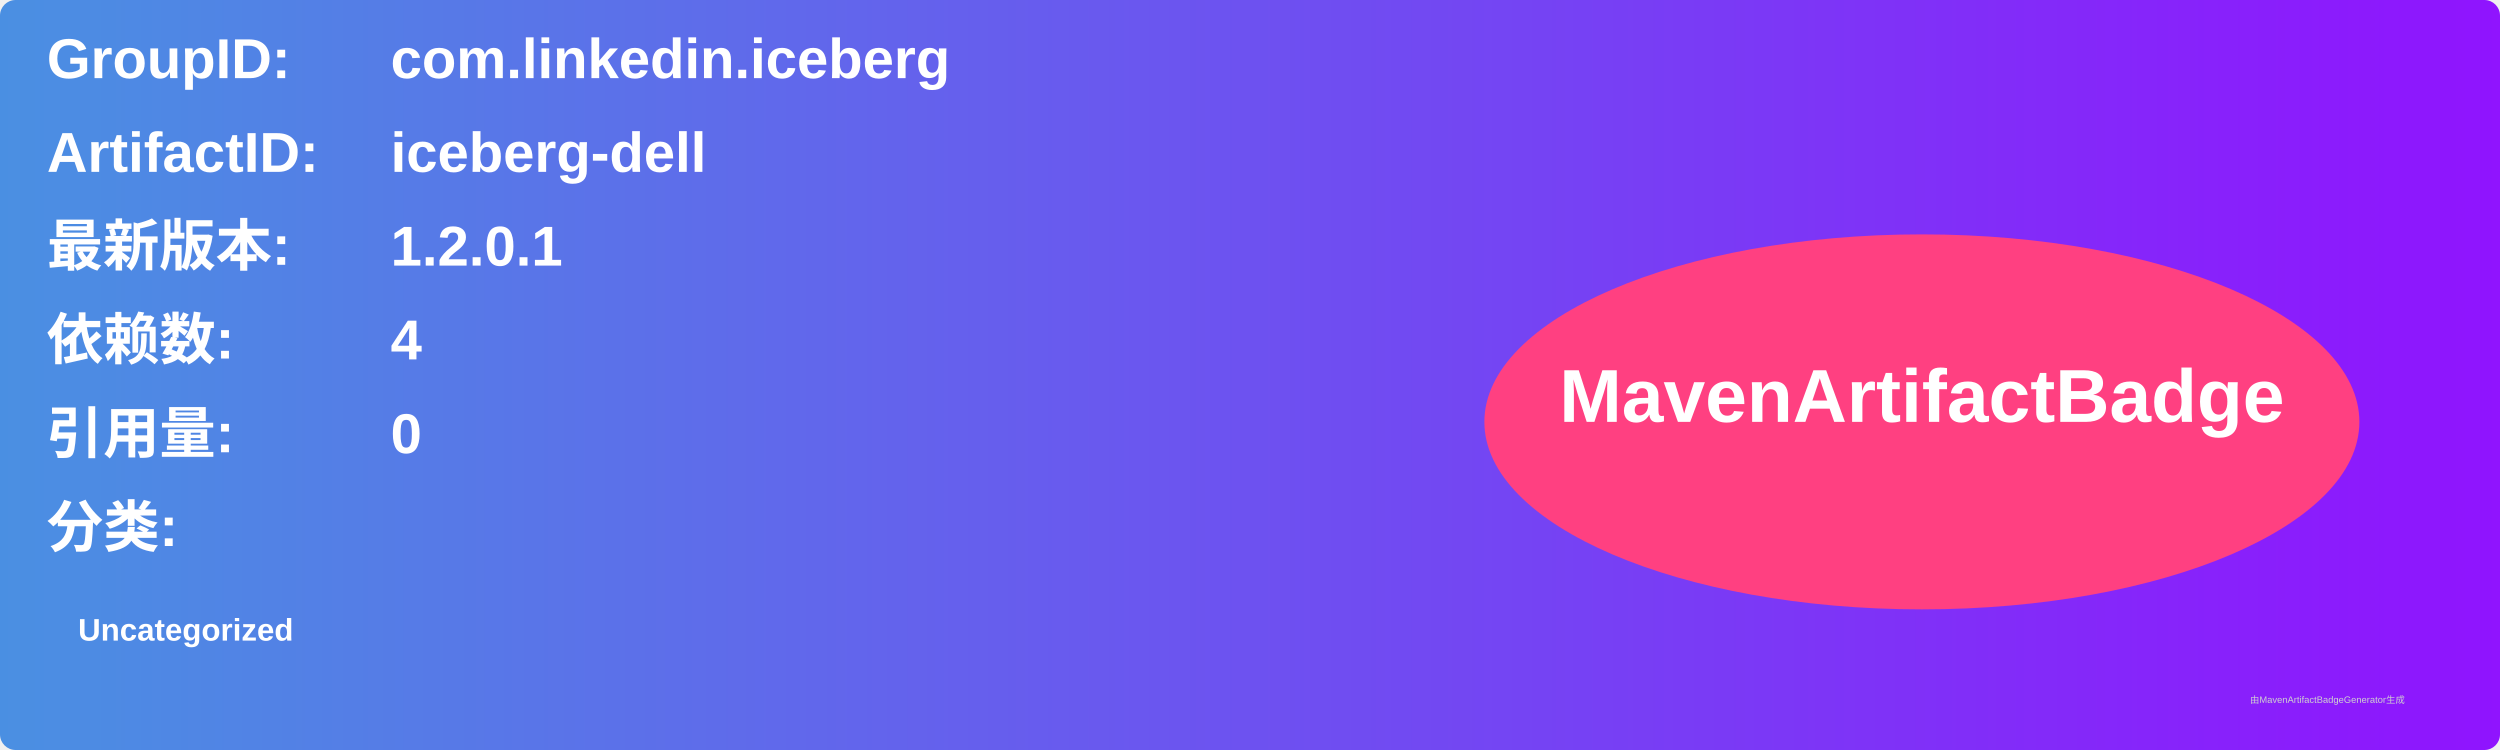
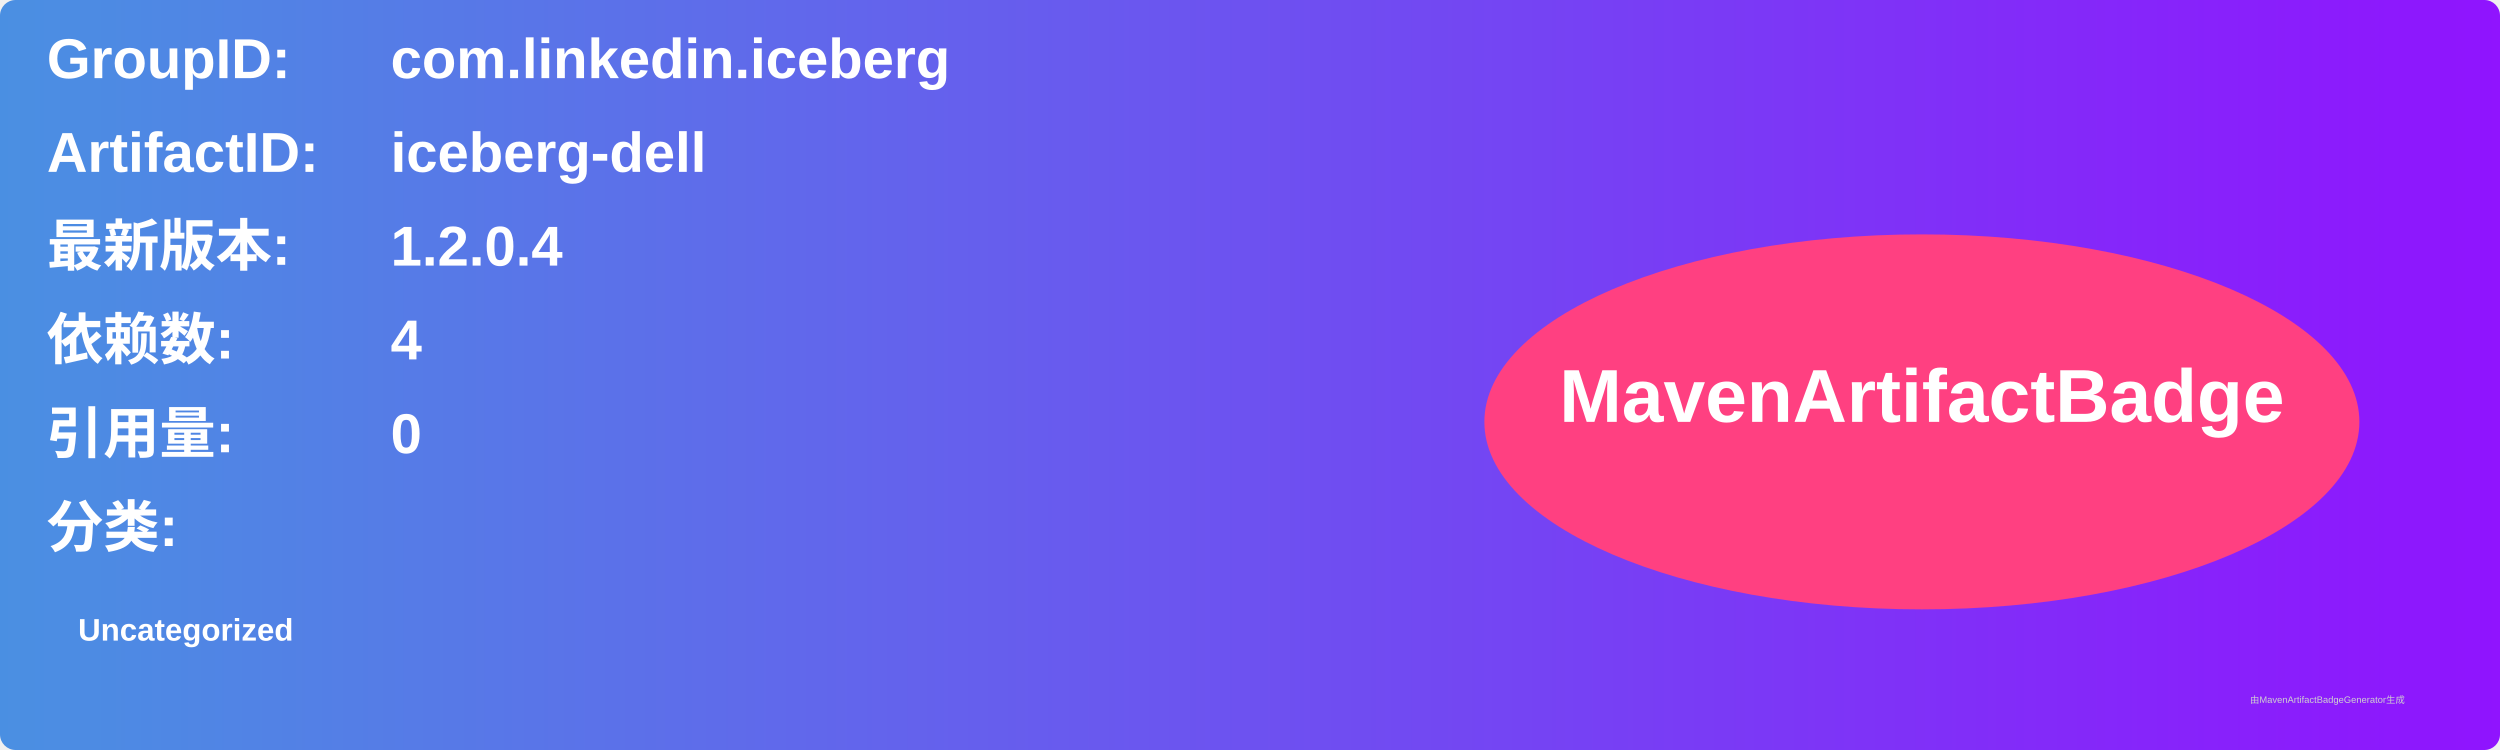
<svg xmlns="http://www.w3.org/2000/svg" width="800" height="240" viewBox="0 0 800 240">
  <linearGradient id="grad" x1="0%" y1="0%" x2="100%" y2="0%">
    <stop offset="0%" stop-color="#4a90e2" />
    <stop offset="100%" stop-color="#9013fe" />
  </linearGradient>
  <rect width="100%" height="100%" rx="5" ry="5" fill="url(#grad)" />
  <g transform="translate(15, 15)">
    <text x="0" y="10" font-family="Arial" font-size="18" fill="white" font-weight="bold" width="260">GroupID:</text>
    <text x="110" y="10" font-family="Arial" font-size="18" fill="white" font-weight="bold" width="460">com.linkedin.iceberg</text>
    <text x="0" y="40" font-family="Arial" font-size="18" fill="white" font-weight="bold" width="260">ArtifactID:</text>
    <text x="110" y="40" font-family="Arial" font-size="18" fill="white" font-weight="bold" width="460">iceberg-dell</text>
    <text x="0" y="70" font-family="Arial" font-size="18" fill="white" font-weight="bold">最新版本:</text>
    <text x="110" y="70" font-family="Arial" font-size="18" fill="white" font-weight="bold">
-       <tspan font-weight="bold">1.2.0.1</tspan>
+       <tspan font-weight="bold">1.2.0.4</tspan>
    </text>
    <text x="0" y="100" font-family="Arial" font-size="18" fill="white" font-weight="bold">依赖数: </text>
    <text x="110" y="100" font-family="Arial" font-size="18" fill="white">
      <tspan font-weight="bold">4</tspan>
    </text>
    <text x="0" y="130" font-family="Arial" font-size="18" fill="white" font-weight="bold">引用量: </text>
    <text x="110" y="130" font-family="Arial" font-size="18" fill="white">
      <tspan font-weight="bold">0</tspan>
    </text>
    <text x="0" y="160" font-family="Arial" font-size="18" fill="white" font-weight="bold">分类:</text>
    <text x="10" y="190" font-family="Arial" font-size="10" fill="white">
      <tspan font-weight="bold">Uncategorized</tspan>
    </text>
    <ellipse cx="600" cy="120" rx="140" ry="60" fill="#ff4081" />
    <text x="600" y="120" text-anchor="middle" font-family="Arial" font-size="24" fill="white" font-weight="bold">MavenArtifactBadge</text>
  </g>
  <text x="720" y="225" font-family="Arial" font-size="3" fill="#d0d0d0">由MavenArtifactBadgeGenerator生成</text>
</svg>
